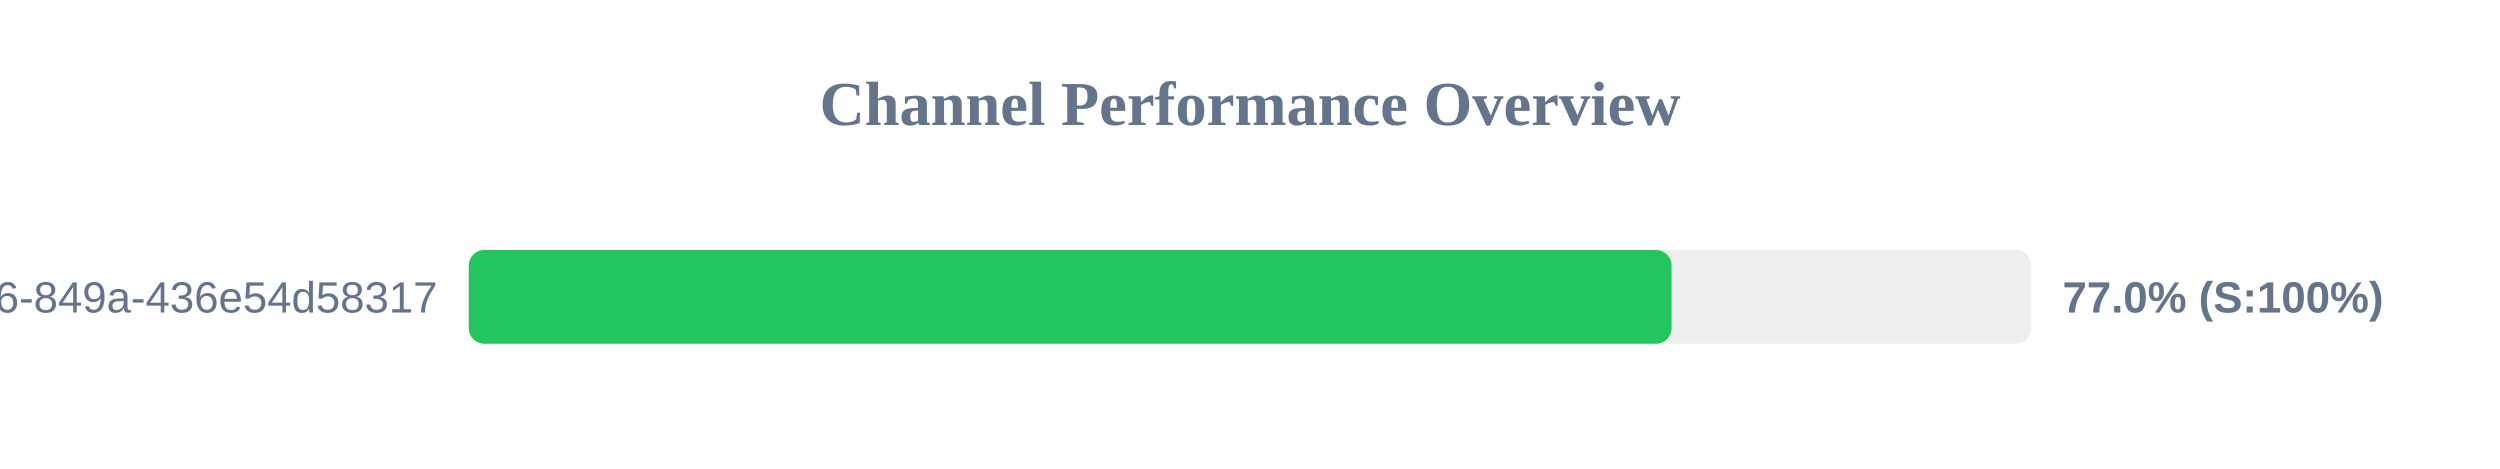
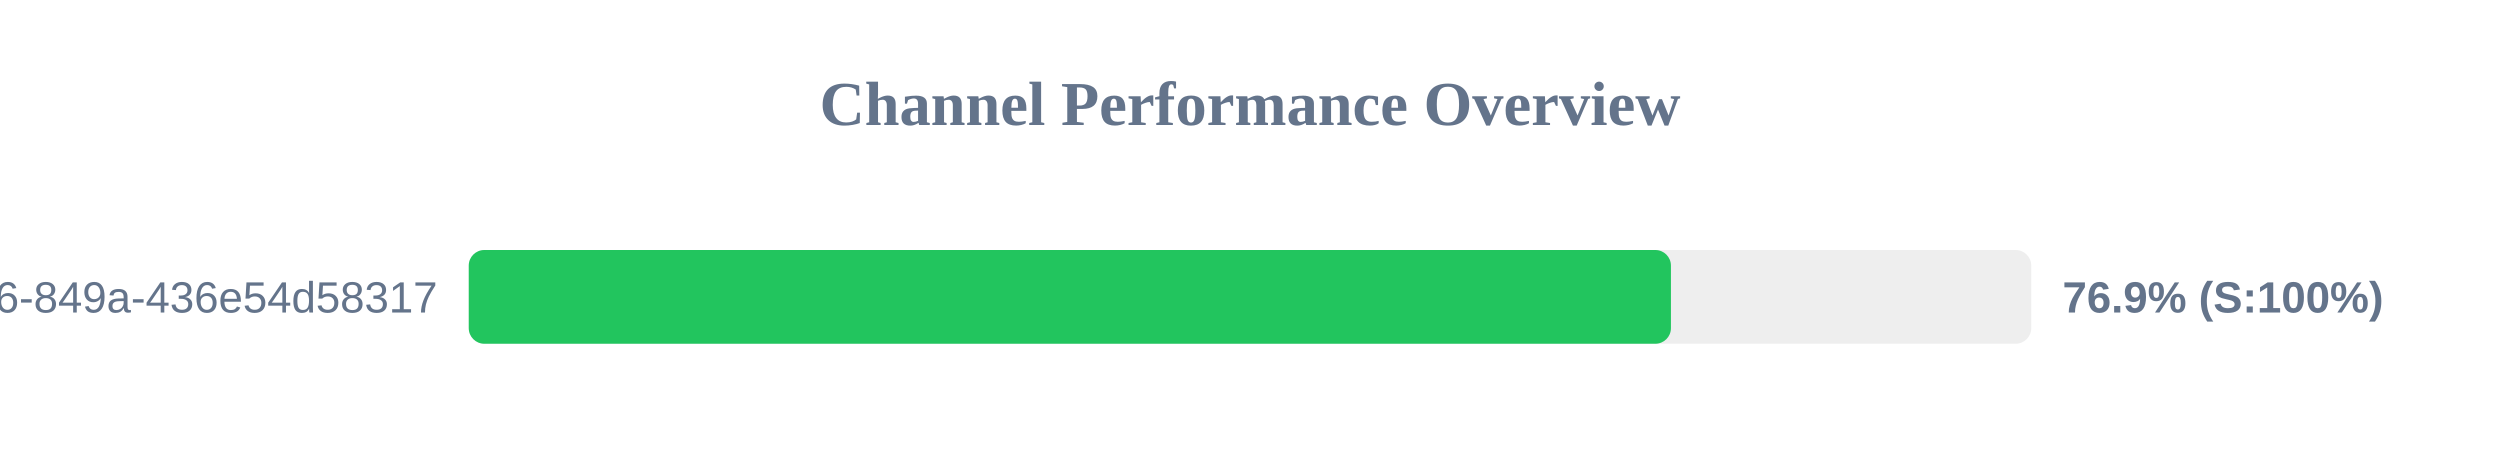
<svg xmlns="http://www.w3.org/2000/svg" width="800" height="150" version="1.1">
  <style>
        .row { font: 14px Arial; fill: #64748b; }
        .score { font: bold 14px Arial; fill: #64748b; }
    </style>
  <text x="400" y="40" text-anchor="middle" font-size="20px" font-weight="bold" fill="#64748b">Channel Performance Overview</text>
  <rect x="150" y="80" width="500" height="30" fill="#eee" rx="5" />
-   <rect x="150" y="80" width="384.9" height="30" fill="#22c55e" rx="5" />
+   <rect x="150" y="80" width="384.7" height="30" fill="#22c55e" rx="5" />
  <text x="140" y="100" text-anchor="end" class="row">?uuid=29fbd51f-03c8-4d76-849a-436e54d58317</text>
-   <text x="660" y="100" text-anchor="start" class="score">77.0% (S:100%)</text>
+   <text x="660" y="100" text-anchor="start" class="score">76.9% (S:100%)</text>
</svg>
